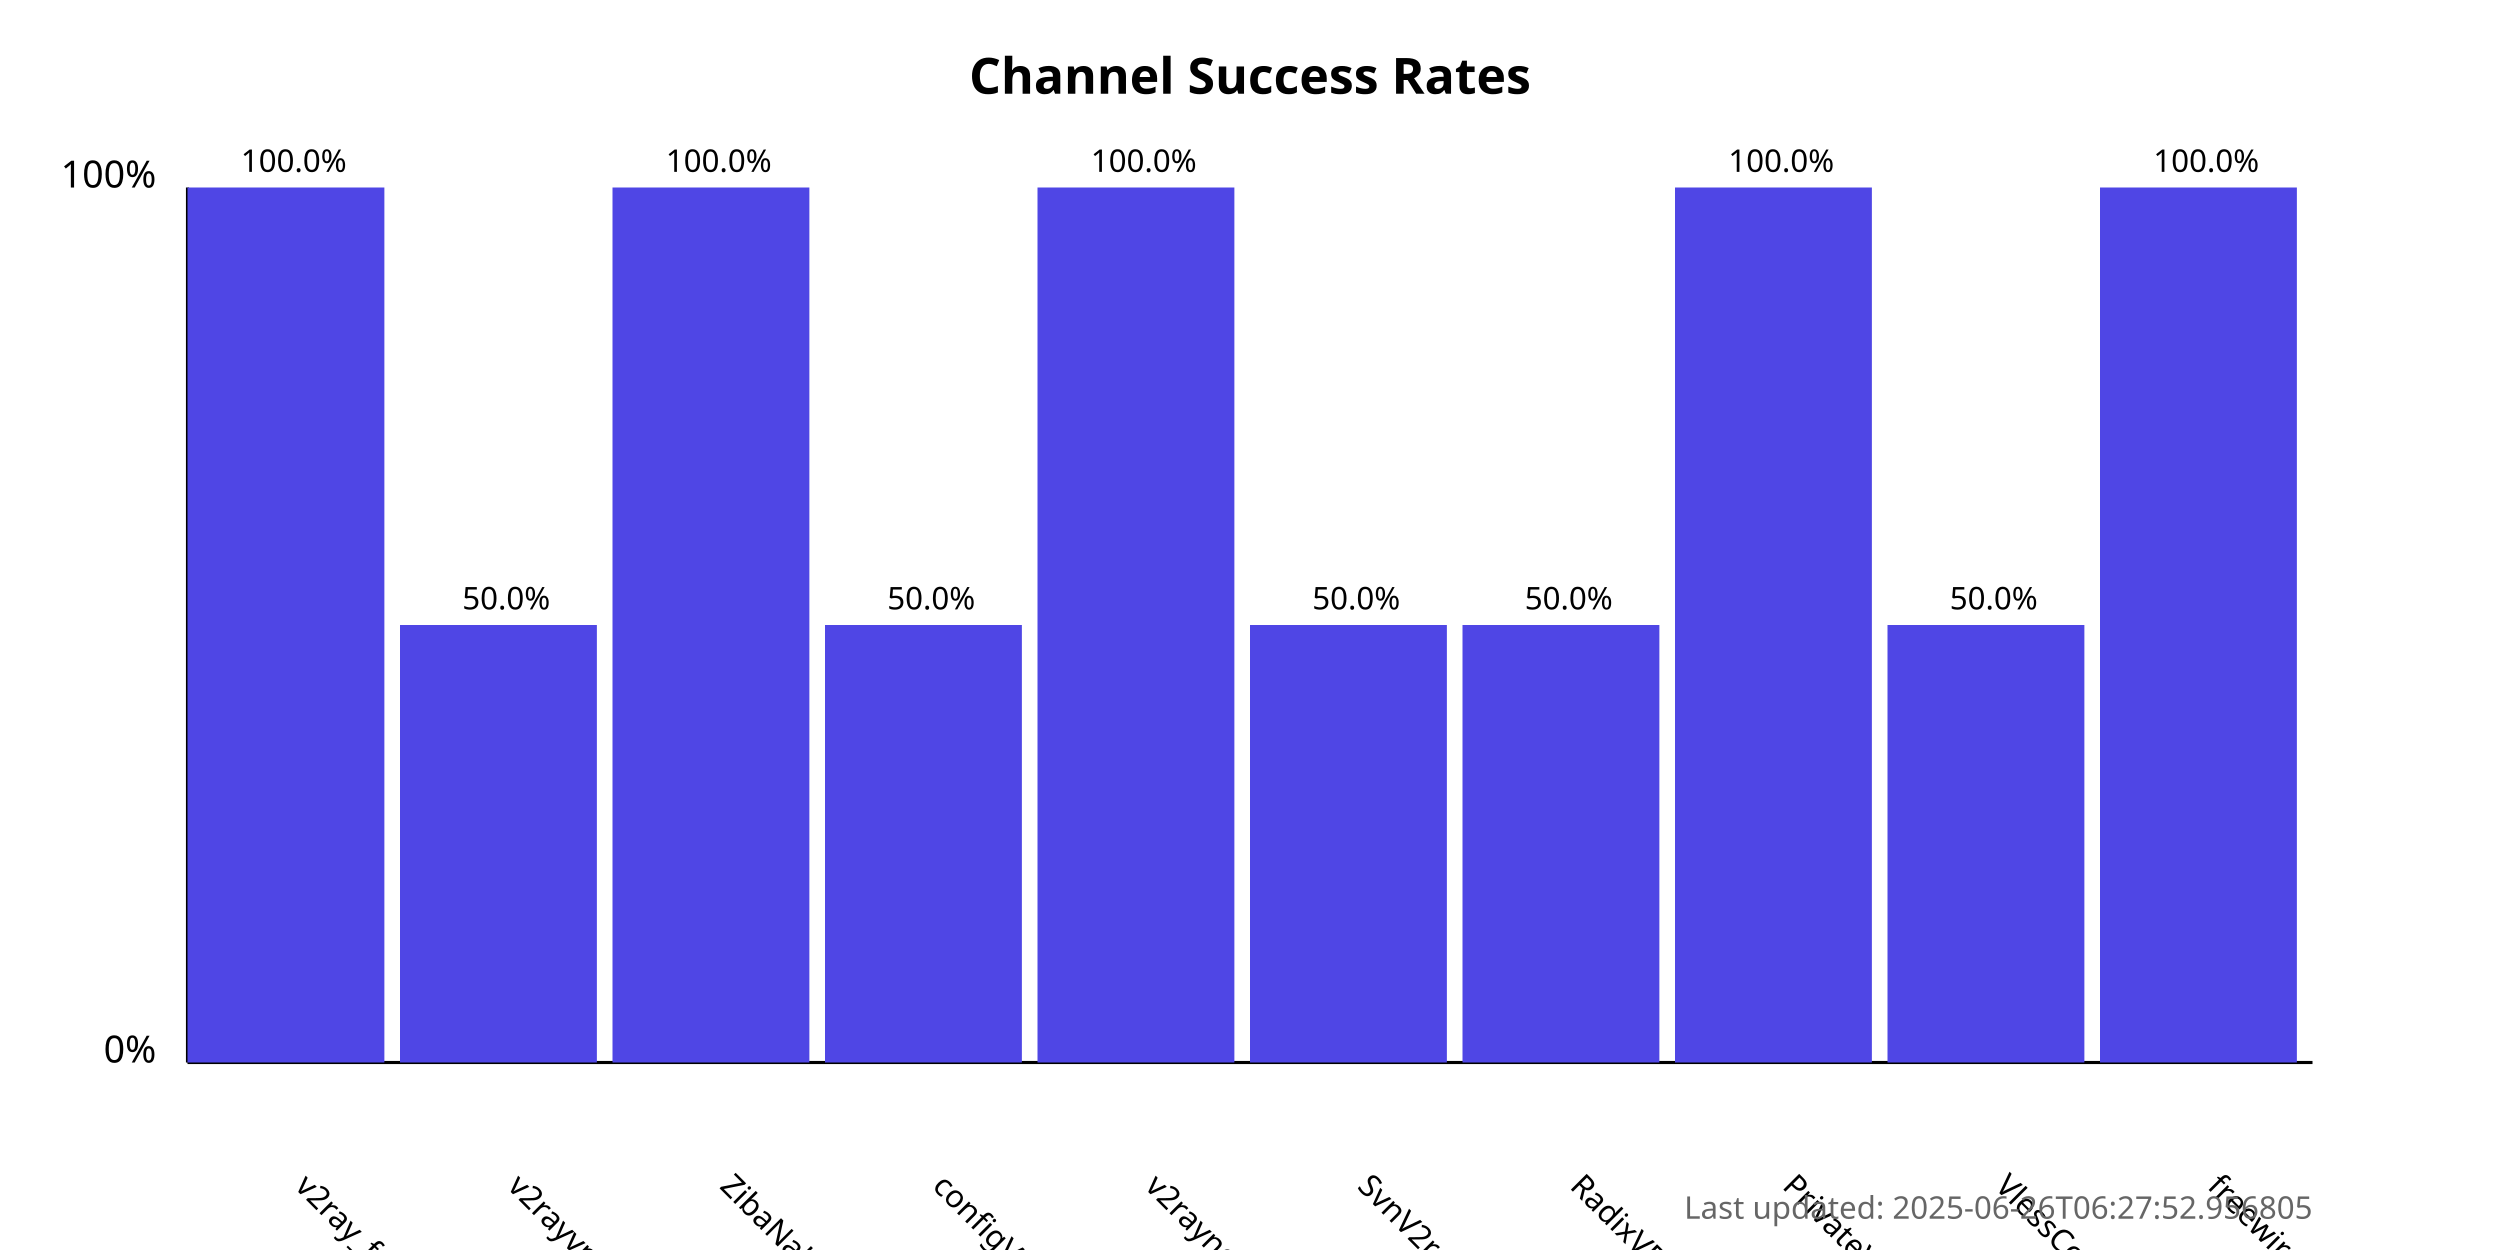
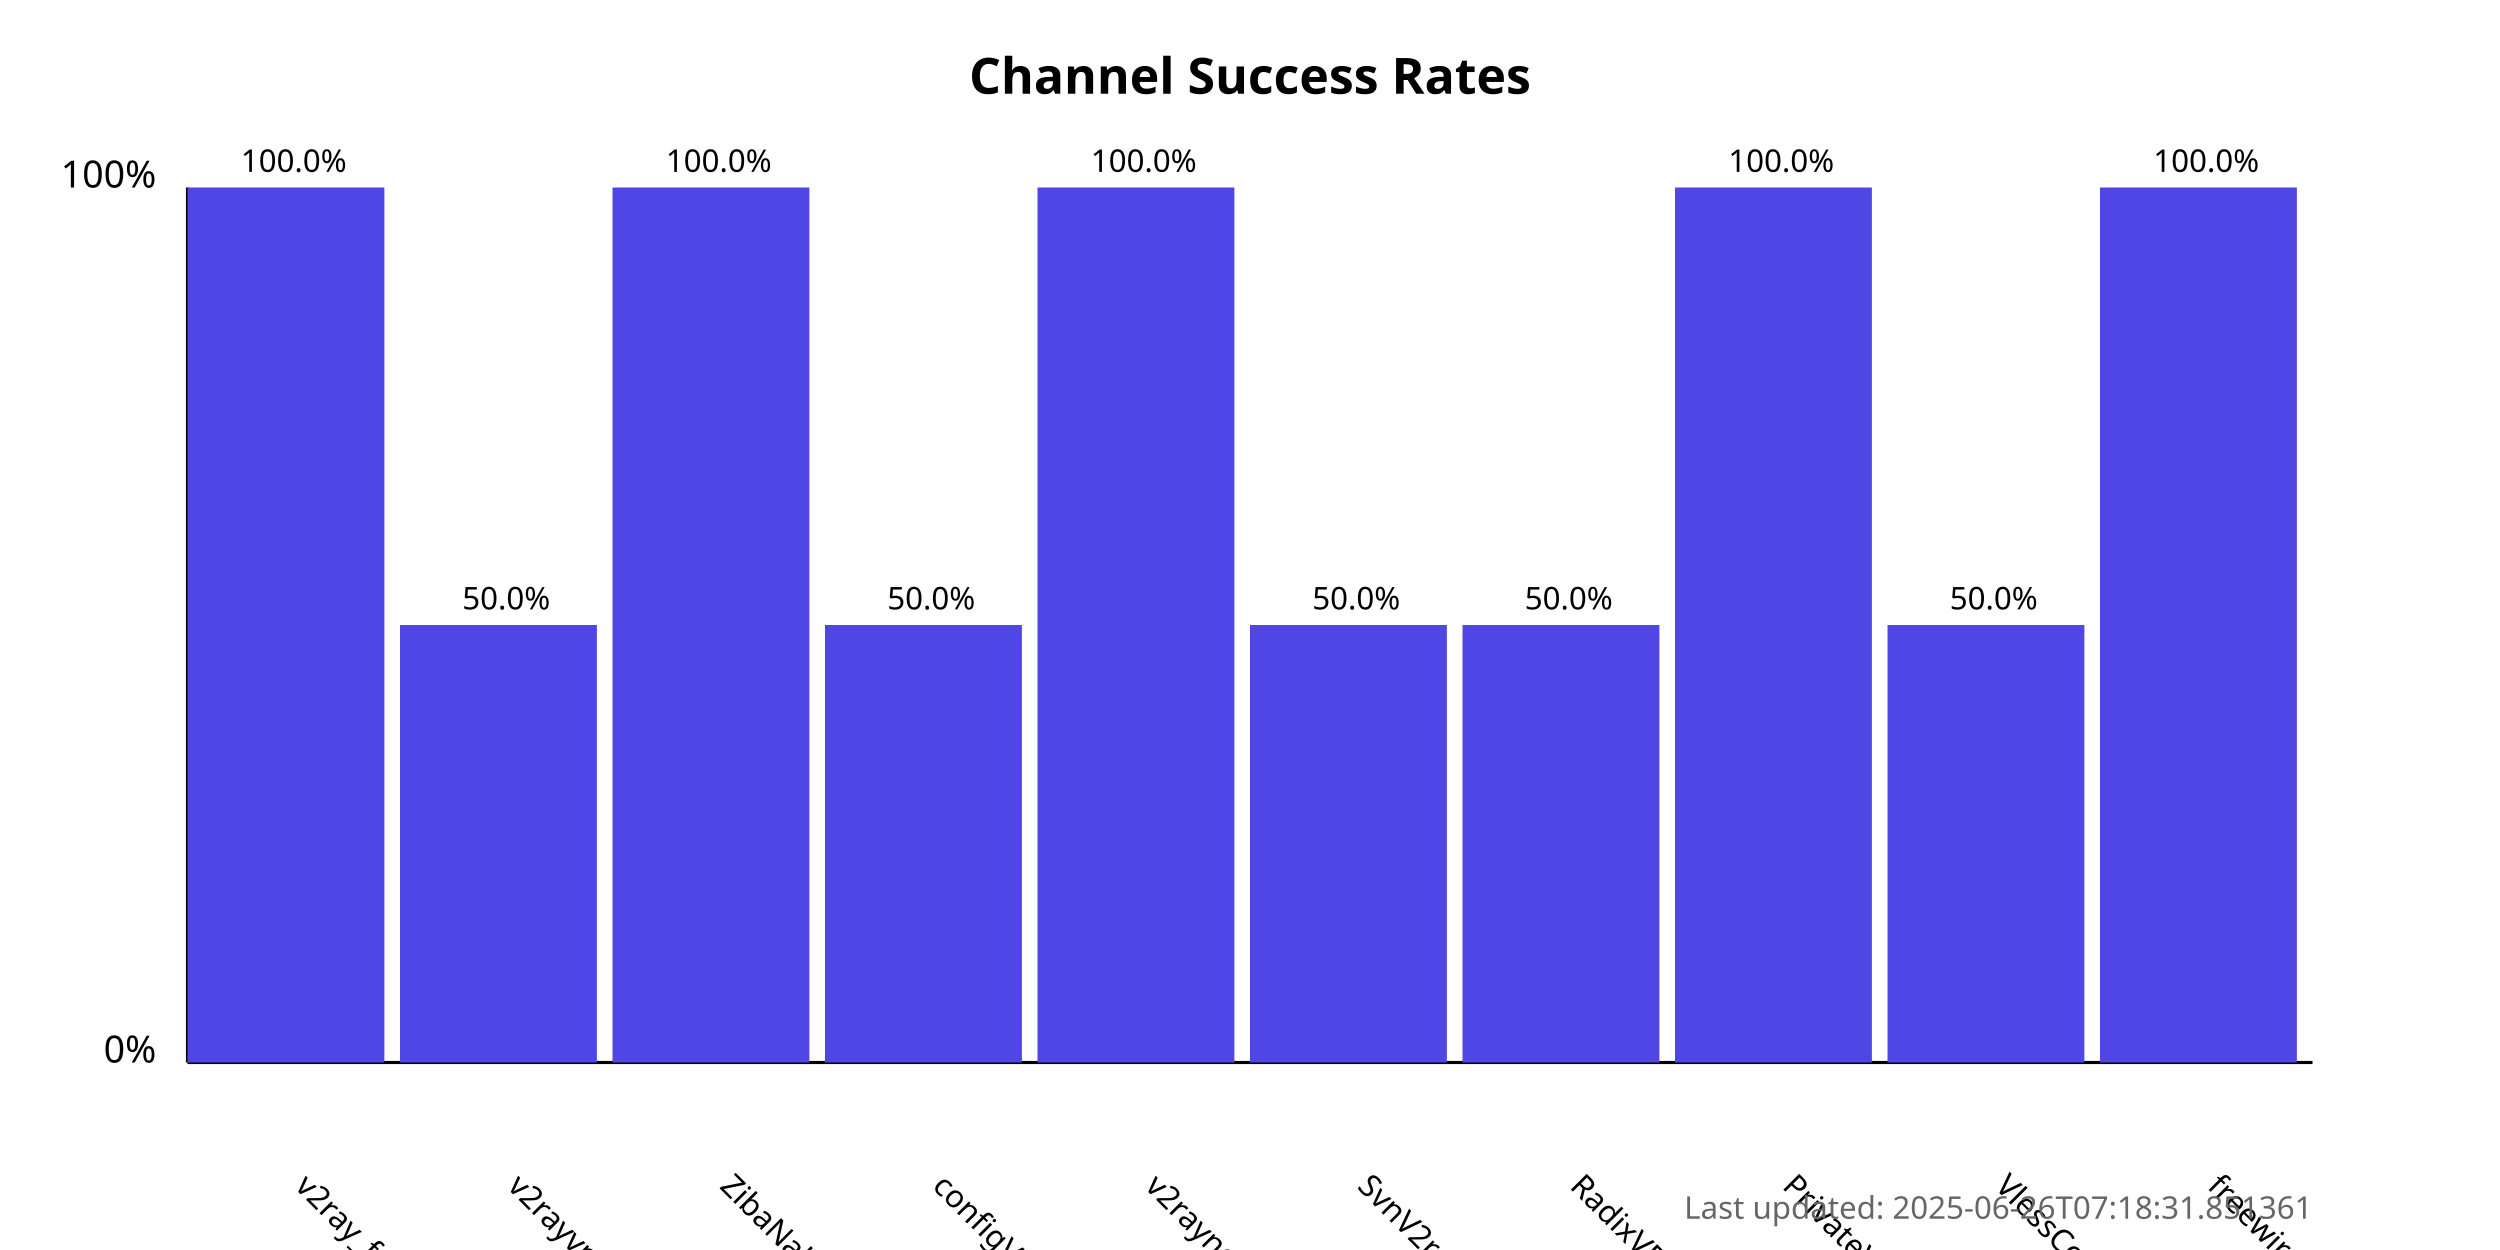
<svg xmlns="http://www.w3.org/2000/svg" width="800" height="400">
  <style>
            .chart-title { font: bold 16px sans-serif; }
            .axis-label { font: 12px sans-serif; }
            .tick-label { font: 10px sans-serif; }
            .bar { fill: #4f46e5; }
            .bar:hover { fill: #6366f1; }
            .timestamp { font: 10px sans-serif; fill: #666; }
        </style>
  <text x="400.0" y="30" text-anchor="middle" class="chart-title">
            Channel Success Rates
        </text>
  <line x1="60" y1="340" x2="60" y2="60" stroke="black" stroke-width="1" />
  <line x1="60" y1="340" x2="740" y2="340" stroke="black" stroke-width="1" />
  <text x="50" y="340" text-anchor="end" class="axis-label">0%</text>
  <text x="50" y="60" text-anchor="end" class="axis-label">100%</text>
  <g>
    <rect x="60" y="60.0" width="63.0" height="280.0" class="bar" />
    <text x="94.0" y="380" transform="rotate(45, 94.0, 380)" text-anchor="start" class="tick-label">
                v2ray_free_conf
            </text>
    <text x="94.0" y="55.0" text-anchor="middle" class="tick-label">
                100.0%
            </text>
  </g>
  <g>
    <rect x="128.0" y="200.0" width="63.0" height="140.0" class="bar" />
    <text x="162.0" y="380" transform="rotate(45, 162.0, 380)" text-anchor="start" class="tick-label">
                v2rayvpno
            </text>
    <text x="162.0" y="195.0" text-anchor="middle" class="tick-label">
                50.0%
            </text>
  </g>
  <g>
    <rect x="196.0" y="60.0" width="63.0" height="280.0" class="bar" />
    <text x="230.0" y="380" transform="rotate(45, 230.0, 380)" text-anchor="start" class="tick-label">
                ZibaNabz
            </text>
    <text x="230.0" y="55.0" text-anchor="middle" class="tick-label">
                100.0%
            </text>
  </g>
  <g>
    <rect x="264.0" y="200.0" width="63.0" height="140.0" class="bar" />
    <text x="298.0" y="380" transform="rotate(45, 298.0, 380)" text-anchor="start" class="tick-label">
                configV2rayForFree
            </text>
    <text x="298.0" y="195.0" text-anchor="middle" class="tick-label">
                50.0%
            </text>
  </g>
  <g>
    <rect x="332.0" y="60.0" width="63.0" height="280.0" class="bar" />
    <text x="366.0" y="380" transform="rotate(45, 366.0, 380)" text-anchor="start" class="tick-label">
                v2rayngvpn
            </text>
    <text x="366.0" y="55.0" text-anchor="middle" class="tick-label">
                100.0%
            </text>
  </g>
  <g>
    <rect x="400.0" y="200.0" width="63.0" height="140.0" class="bar" />
    <text x="434.0" y="380" transform="rotate(45, 434.0, 380)" text-anchor="start" class="tick-label">
                SvnV2ray
            </text>
    <text x="434.0" y="195.0" text-anchor="middle" class="tick-label">
                50.0%
            </text>
  </g>
  <g>
    <rect x="468.0" y="200.0" width="63.0" height="140.0" class="bar" />
    <text x="502.0" y="380" transform="rotate(45, 502.0, 380)" text-anchor="start" class="tick-label">
                RadixVPN
            </text>
    <text x="502.0" y="195.0" text-anchor="middle" class="tick-label">
                50.0%
            </text>
  </g>
  <g>
    <rect x="536.0" y="60.0" width="63.0" height="280.0" class="bar" />
    <text x="570.0" y="380" transform="rotate(45, 570.0, 380)" text-anchor="start" class="tick-label">
                PrivateVPNs
            </text>
    <text x="570.0" y="55.0" text-anchor="middle" class="tick-label">
                100.0%
            </text>
  </g>
  <g>
    <rect x="604.0" y="200.0" width="63.0" height="140.0" class="bar" />
    <text x="638.0" y="380" transform="rotate(45, 638.0, 380)" text-anchor="start" class="tick-label">
                VlessConfig
            </text>
    <text x="638.0" y="195.0" text-anchor="middle" class="tick-label">
                50.0%
            </text>
  </g>
  <g>
    <rect x="672.0" y="60.0" width="63.0" height="280.0" class="bar" />
    <text x="706.0" y="380" transform="rotate(45, 706.0, 380)" text-anchor="start" class="tick-label">
                freewireguard
            </text>
    <text x="706.0" y="55.0" text-anchor="middle" class="tick-label">
                100.0%
            </text>
  </g>
  <text x="740" y="390" text-anchor="end" class="timestamp">
-             Last updated: 2025-06-26T06:27:52.956805
+             Last updated: 2025-06-26T07:18:31.851361
        </text>
</svg>
